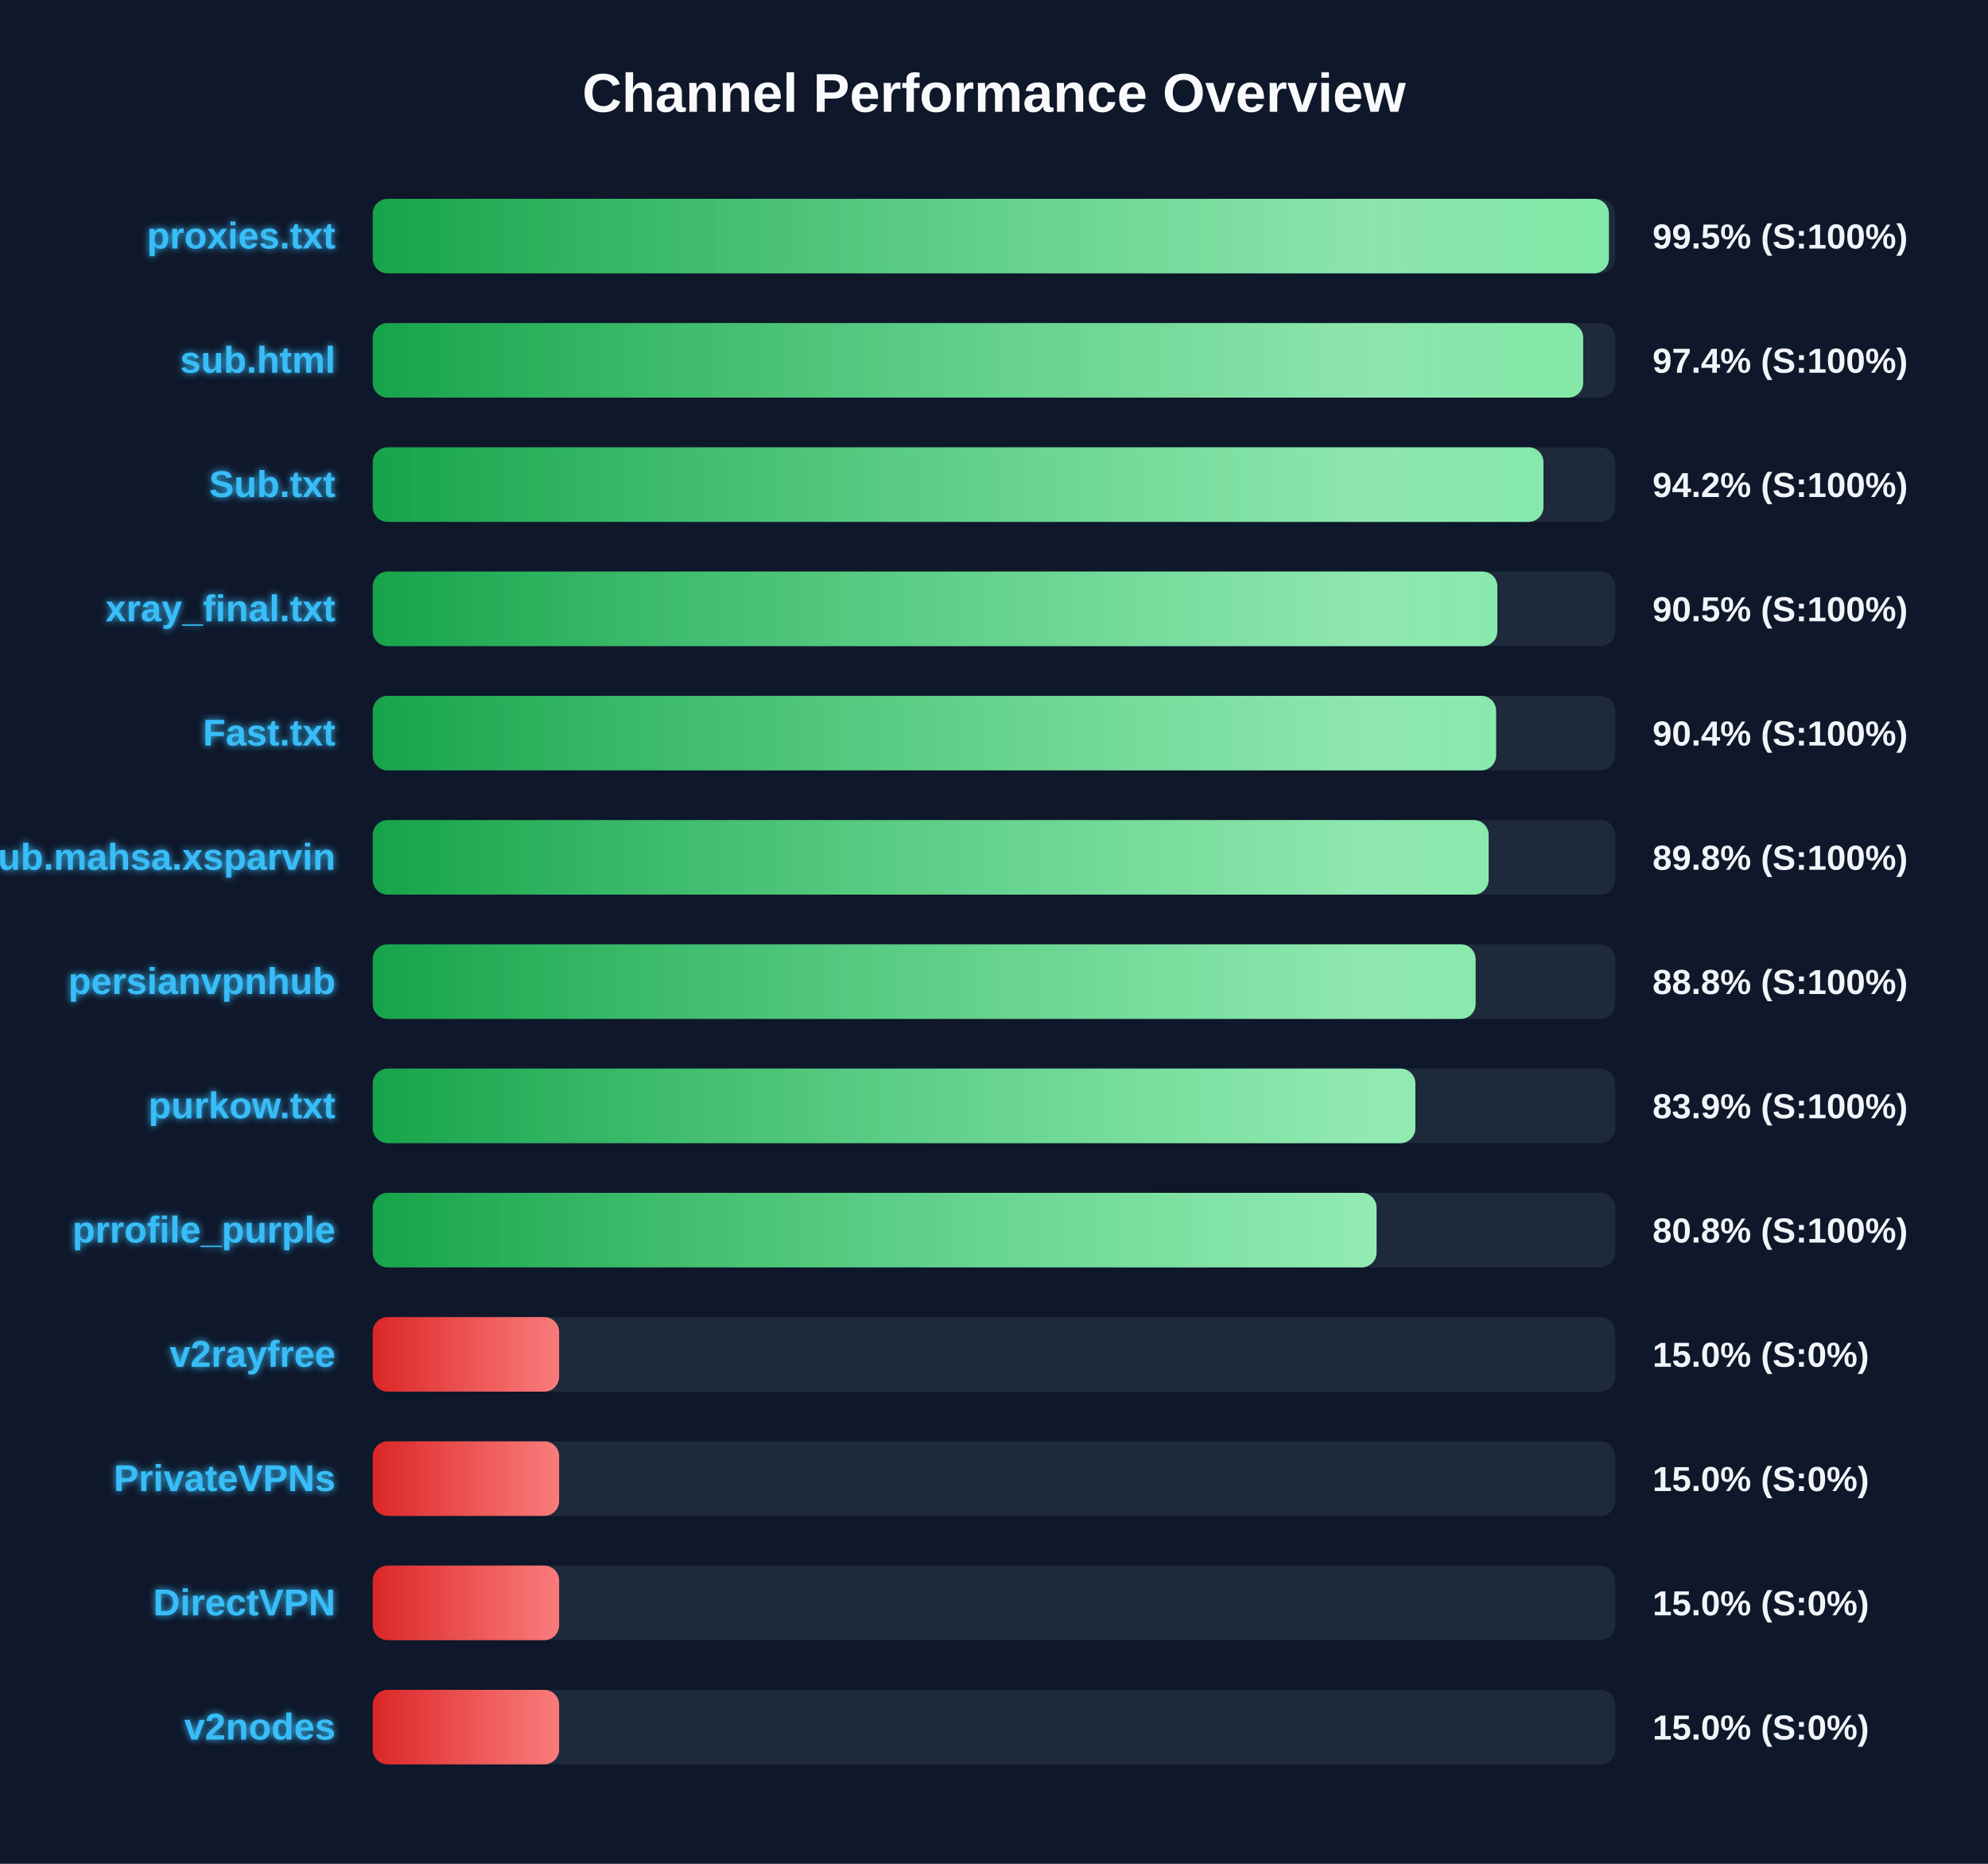
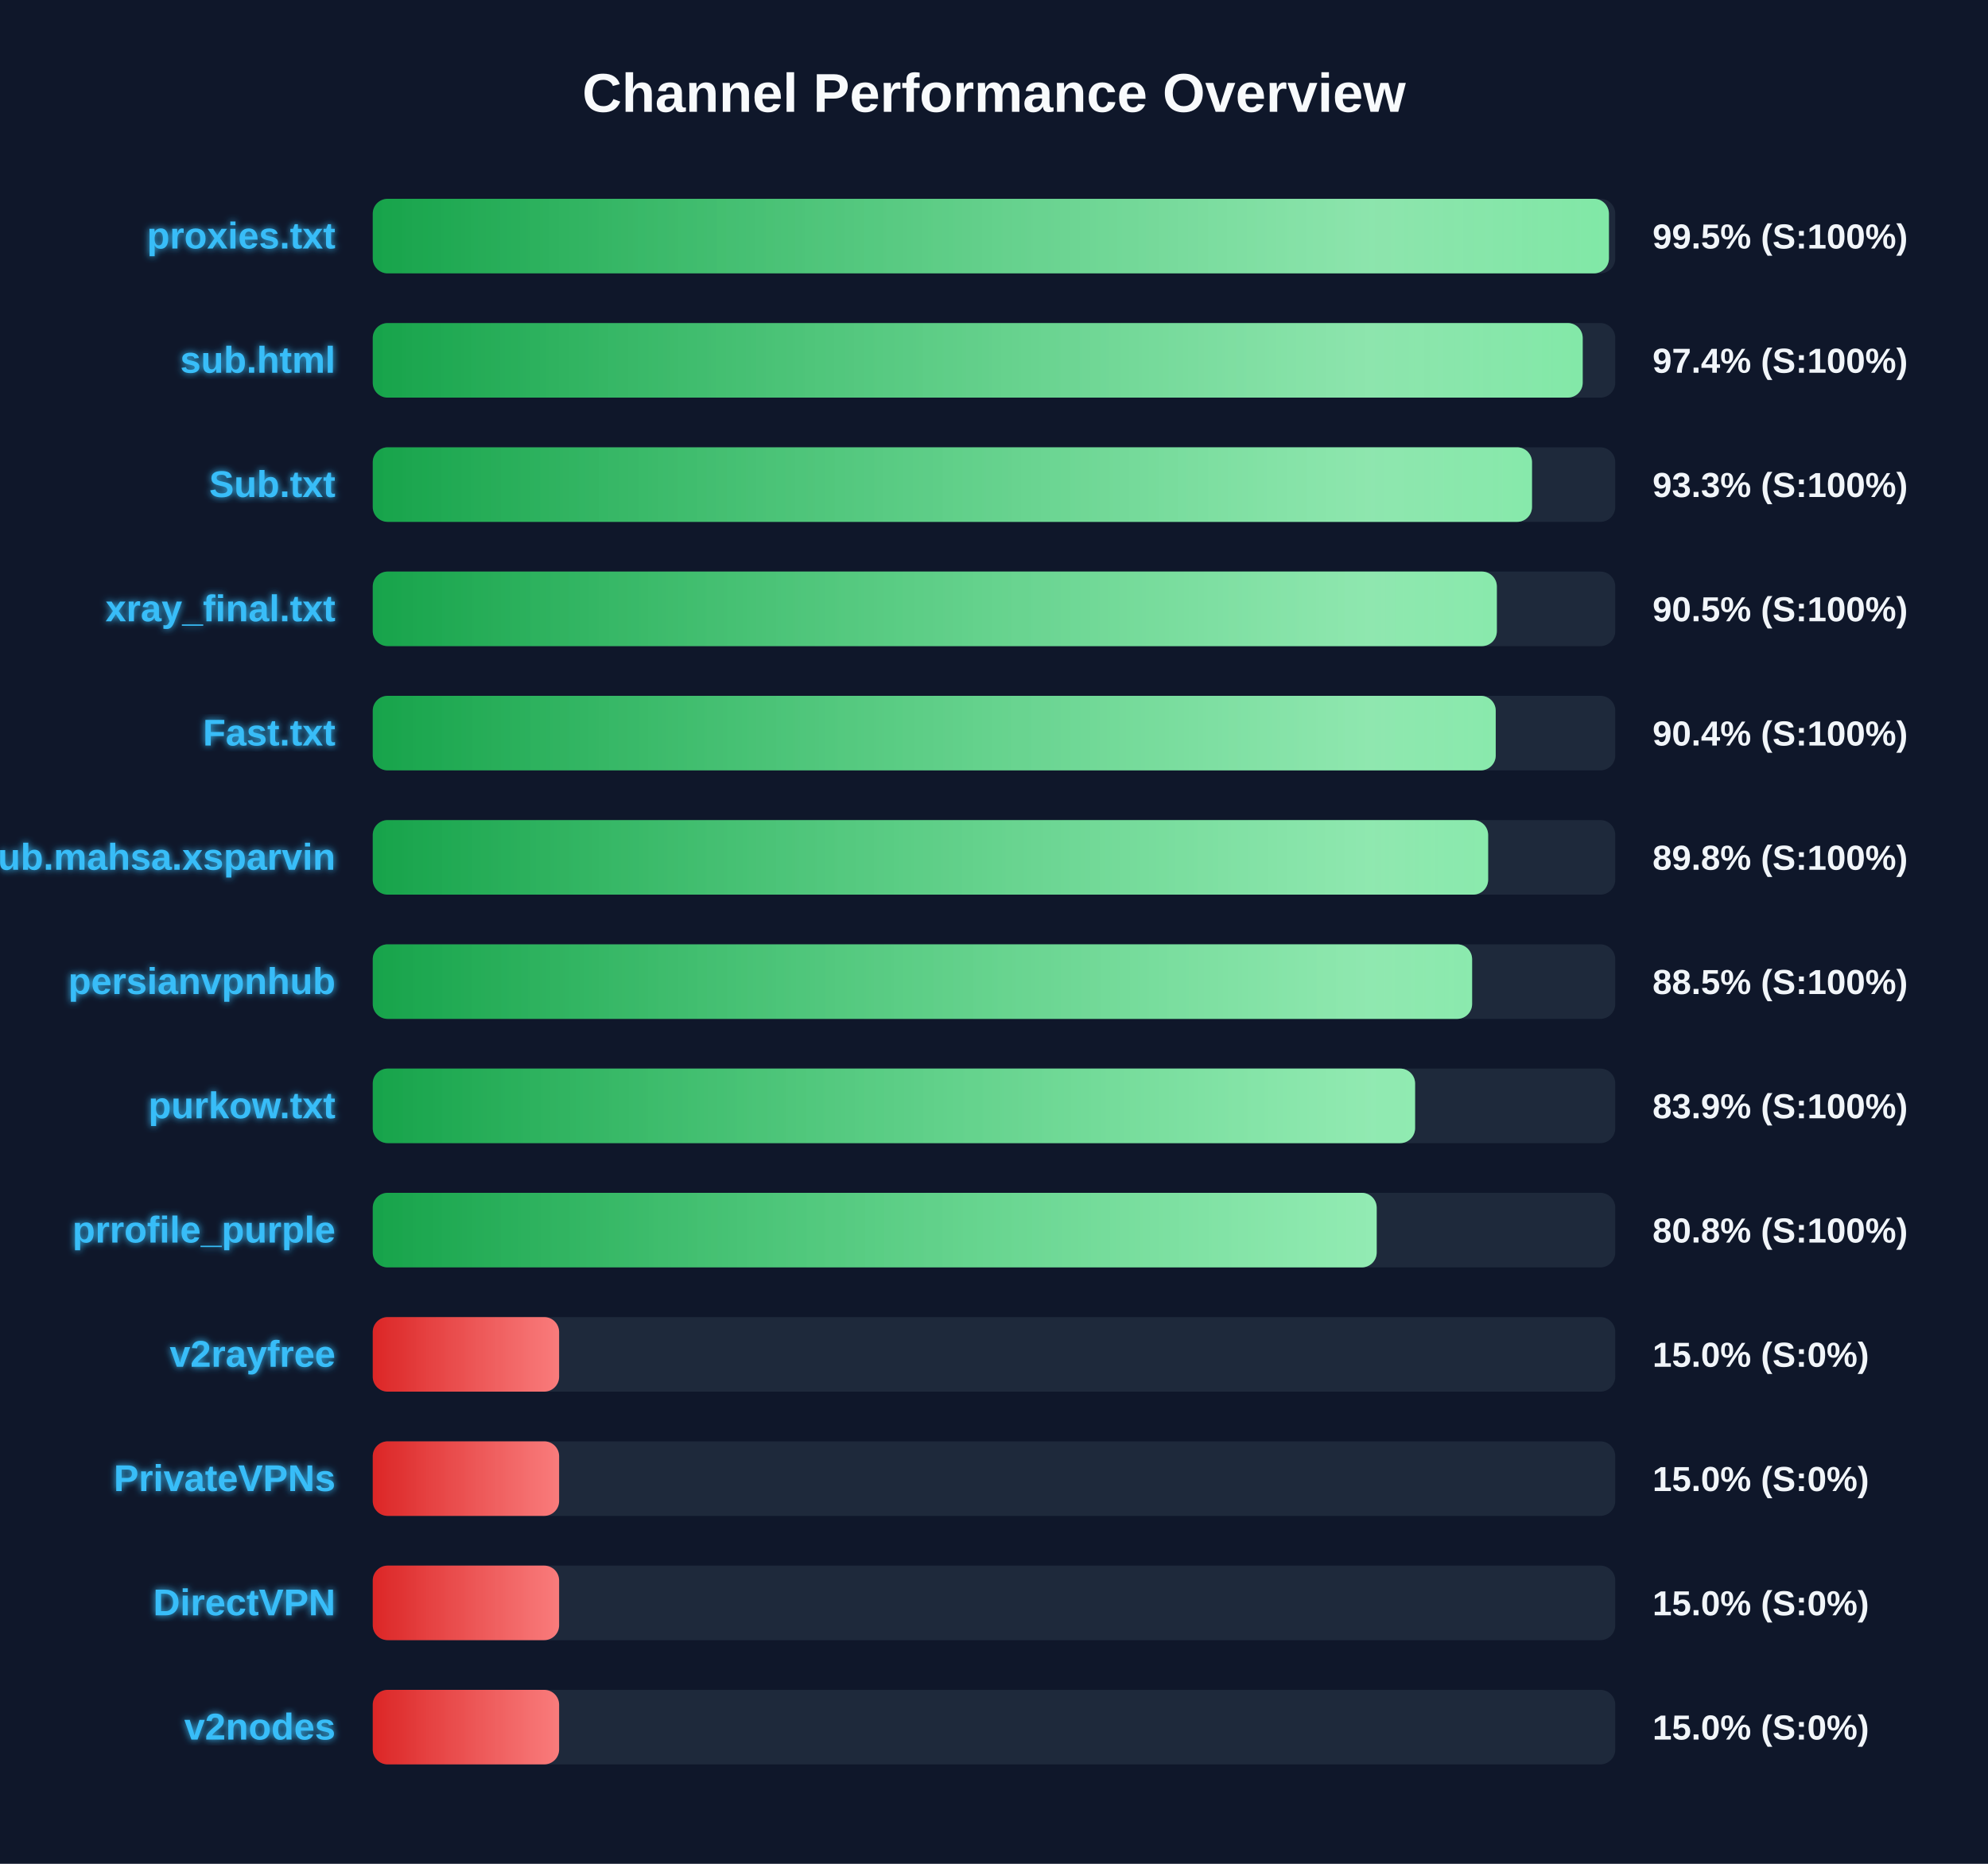
<svg xmlns="http://www.w3.org/2000/svg" width="800" height="750" version="1.1">
  <defs>
    <linearGradient id="grad-green" x1="0%" y1="0%" x2="100%" y2="0%">
      <stop offset="0%" stop-color="#16a34a" />
      <stop offset="100%" stop-color="#4ade80" />
    </linearGradient>
    <linearGradient id="grad-yellow" x1="0%" y1="0%" x2="100%" y2="0%">
      <stop offset="0%" stop-color="#ca8a04" />
      <stop offset="100%" stop-color="#fde047" />
    </linearGradient>
    <linearGradient id="grad-red" x1="0%" y1="0%" x2="100%" y2="0%">
      <stop offset="0%" stop-color="#dc2626" />
      <stop offset="100%" stop-color="#f87171" />
    </linearGradient>
    <linearGradient id="shimmer" x1="0%" y1="0%" x2="100%" y2="0%">
      <stop offset="0%" stop-color="rgba(255,255,255,0)" />
      <stop offset="50%" stop-color="rgba(255,255,255,0.4)" />
      <stop offset="100%" stop-color="rgba(255,255,255,0)" />
    </linearGradient>
    <filter id="glow" x="-20%" y="-20%" width="140%" height="140%">
      <feGaussianBlur stdDeviation="1.5" result="blur" />
      <feComposite in="SourceGraphic" in2="blur" operator="over" />
    </filter>
  </defs>
  <style>
        .bg-rect { fill: #0f172a; }
        .title { font: bold 22px 'Segoe UI', Arial, sans-serif; fill: #f8fafc; }
        .row { font: bold 15px 'Segoe UI', Arial, sans-serif; fill: #38bdf8; filter: url(#glow); }
        .score { font: bold 14px 'Segoe UI', Arial, sans-serif; fill: #f1f5f9; }
        @keyframes shimmer-anim {
            0% { transform: translateX(-100%); }
            100% { transform: translateX(200%); }
        }
        .shimmer-rect {
            animation: shimmer-anim 2.5s infinite linear;
        }
    </style>
  <rect width="100%" height="100%" class="bg-rect" />
  <text x="400" y="45" text-anchor="middle" class="title">Channel Performance Overview</text>
  <rect x="150" y="80" width="500" height="30" fill="#1e293b" rx="6" />
  <clipPath id="clip-0">
    <rect x="150" y="80" width="497.45" height="30" rx="6" />
  </clipPath>
  <rect x="150" y="80" width="497.45" height="30" fill="url(#grad-green)" rx="6" />
  <g clip-path="url(#clip-0)">
    <rect x="150" y="80" width="100%" height="30" fill="url(#shimmer)" class="shimmer-rect" />
  </g>
  <text x="135" y="100" text-anchor="end" class="row">proxies.txt</text>
  <text x="665" y="100" text-anchor="start" class="score">99.5% (S:100%)</text>
  <rect x="150" y="130" width="500" height="30" fill="#1e293b" rx="6" />
  <clipPath id="clip-1">
-     <rect x="150" y="130" width="487.1" height="30" rx="6" />
+     <rect x="150" y="130" width="486.9" height="30" rx="6" />
  </clipPath>
-   <rect x="150" y="130" width="487.1" height="30" fill="url(#grad-green)" rx="6" />
+   <rect x="150" y="130" width="486.9" height="30" fill="url(#grad-green)" rx="6" />
  <g clip-path="url(#clip-1)">
    <rect x="150" y="130" width="100%" height="30" fill="url(#shimmer)" class="shimmer-rect" />
  </g>
  <text x="135" y="150" text-anchor="end" class="row">sub.html</text>
  <text x="665" y="150" text-anchor="start" class="score">97.4% (S:100%)</text>
  <rect x="150" y="180" width="500" height="30" fill="#1e293b" rx="6" />
  <clipPath id="clip-2">
-     <rect x="150" y="180" width="471.1" height="30" rx="6" />
+     <rect x="150" y="180" width="466.5" height="30" rx="6" />
  </clipPath>
-   <rect x="150" y="180" width="471.1" height="30" fill="url(#grad-green)" rx="6" />
+   <rect x="150" y="180" width="466.5" height="30" fill="url(#grad-green)" rx="6" />
  <g clip-path="url(#clip-2)">
    <rect x="150" y="180" width="100%" height="30" fill="url(#shimmer)" class="shimmer-rect" />
  </g>
  <text x="135" y="200" text-anchor="end" class="row">Sub.txt</text>
-   <text x="665" y="200" text-anchor="start" class="score">94.2% (S:100%)</text>
+   <text x="665" y="200" text-anchor="start" class="score">93.3% (S:100%)</text>
  <rect x="150" y="230" width="500" height="30" fill="#1e293b" rx="6" />
  <clipPath id="clip-3">
-     <rect x="150" y="230" width="452.55" height="30" rx="6" />
+     <rect x="150" y="230" width="452.35" height="30" rx="6" />
  </clipPath>
-   <rect x="150" y="230" width="452.55" height="30" fill="url(#grad-green)" rx="6" />
+   <rect x="150" y="230" width="452.35" height="30" fill="url(#grad-green)" rx="6" />
  <g clip-path="url(#clip-3)">
    <rect x="150" y="230" width="100%" height="30" fill="url(#shimmer)" class="shimmer-rect" />
  </g>
  <text x="135" y="250" text-anchor="end" class="row">xray_final.txt</text>
  <text x="665" y="250" text-anchor="start" class="score">90.5% (S:100%)</text>
  <rect x="150" y="280" width="500" height="30" fill="#1e293b" rx="6" />
  <clipPath id="clip-4">
-     <rect x="150" y="280" width="452.05" height="30" rx="6" />
+     <rect x="150" y="280" width="451.9" height="30" rx="6" />
  </clipPath>
-   <rect x="150" y="280" width="452.05" height="30" fill="url(#grad-green)" rx="6" />
+   <rect x="150" y="280" width="451.9" height="30" fill="url(#grad-green)" rx="6" />
  <g clip-path="url(#clip-4)">
    <rect x="150" y="280" width="100%" height="30" fill="url(#shimmer)" class="shimmer-rect" />
  </g>
  <text x="135" y="300" text-anchor="end" class="row">Fast.txt</text>
  <text x="665" y="300" text-anchor="start" class="score">90.4% (S:100%)</text>
  <rect x="150" y="330" width="500" height="30" fill="#1e293b" rx="6" />
  <clipPath id="clip-5">
-     <rect x="150" y="330" width="449.05" height="30" rx="6" />
+     <rect x="150" y="330" width="448.85" height="30" rx="6" />
  </clipPath>
-   <rect x="150" y="330" width="449.05" height="30" fill="url(#grad-green)" rx="6" />
+   <rect x="150" y="330" width="448.85" height="30" fill="url(#grad-green)" rx="6" />
  <g clip-path="url(#clip-5)">
    <rect x="150" y="330" width="100%" height="30" fill="url(#shimmer)" class="shimmer-rect" />
  </g>
  <text x="135" y="350" text-anchor="end" class="row">Sub.mahsa.xsparvin</text>
  <text x="665" y="350" text-anchor="start" class="score">89.8% (S:100%)</text>
  <rect x="150" y="380" width="500" height="30" fill="#1e293b" rx="6" />
  <clipPath id="clip-6">
-     <rect x="150" y="380" width="443.8" height="30" rx="6" />
+     <rect x="150" y="380" width="442.4" height="30" rx="6" />
  </clipPath>
-   <rect x="150" y="380" width="443.8" height="30" fill="url(#grad-green)" rx="6" />
+   <rect x="150" y="380" width="442.4" height="30" fill="url(#grad-green)" rx="6" />
  <g clip-path="url(#clip-6)">
    <rect x="150" y="380" width="100%" height="30" fill="url(#shimmer)" class="shimmer-rect" />
  </g>
  <text x="135" y="400" text-anchor="end" class="row">persianvpnhub</text>
-   <text x="665" y="400" text-anchor="start" class="score">88.8% (S:100%)</text>
+   <text x="665" y="400" text-anchor="start" class="score">88.5% (S:100%)</text>
  <rect x="150" y="430" width="500" height="30" fill="#1e293b" rx="6" />
  <clipPath id="clip-7">
-     <rect x="150" y="430" width="419.55" height="30" rx="6" />
+     <rect x="150" y="430" width="419.45" height="30" rx="6" />
  </clipPath>
-   <rect x="150" y="430" width="419.55" height="30" fill="url(#grad-green)" rx="6" />
+   <rect x="150" y="430" width="419.45" height="30" fill="url(#grad-green)" rx="6" />
  <g clip-path="url(#clip-7)">
    <rect x="150" y="430" width="100%" height="30" fill="url(#shimmer)" class="shimmer-rect" />
  </g>
  <text x="135" y="450" text-anchor="end" class="row">purkow.txt</text>
  <text x="665" y="450" text-anchor="start" class="score">83.9% (S:100%)</text>
  <rect x="150" y="480" width="500" height="30" fill="#1e293b" rx="6" />
  <clipPath id="clip-8">
-     <rect x="150" y="480" width="403.95" height="30" rx="6" />
+     <rect x="150" y="480" width="404.0" height="30" rx="6" />
  </clipPath>
-   <rect x="150" y="480" width="403.95" height="30" fill="url(#grad-green)" rx="6" />
+   <rect x="150" y="480" width="404.0" height="30" fill="url(#grad-green)" rx="6" />
  <g clip-path="url(#clip-8)">
    <rect x="150" y="480" width="100%" height="30" fill="url(#shimmer)" class="shimmer-rect" />
  </g>
  <text x="135" y="500" text-anchor="end" class="row">prrofile_purple</text>
  <text x="665" y="500" text-anchor="start" class="score">80.8% (S:100%)</text>
  <rect x="150" y="530" width="500" height="30" fill="#1e293b" rx="6" />
  <clipPath id="clip-9">
    <rect x="150" y="530" width="75.0" height="30" rx="6" />
  </clipPath>
  <rect x="150" y="530" width="75.0" height="30" fill="url(#grad-red)" rx="6" />
  <g clip-path="url(#clip-9)">
    <rect x="150" y="530" width="100%" height="30" fill="url(#shimmer)" class="shimmer-rect" />
  </g>
  <text x="135" y="550" text-anchor="end" class="row">v2rayfree</text>
  <text x="665" y="550" text-anchor="start" class="score">15.0% (S:0%)</text>
  <rect x="150" y="580" width="500" height="30" fill="#1e293b" rx="6" />
  <clipPath id="clip-10">
    <rect x="150" y="580" width="75.0" height="30" rx="6" />
  </clipPath>
  <rect x="150" y="580" width="75.0" height="30" fill="url(#grad-red)" rx="6" />
  <g clip-path="url(#clip-10)">
    <rect x="150" y="580" width="100%" height="30" fill="url(#shimmer)" class="shimmer-rect" />
  </g>
  <text x="135" y="600" text-anchor="end" class="row">PrivateVPNs</text>
  <text x="665" y="600" text-anchor="start" class="score">15.0% (S:0%)</text>
  <rect x="150" y="630" width="500" height="30" fill="#1e293b" rx="6" />
  <clipPath id="clip-11">
    <rect x="150" y="630" width="75.0" height="30" rx="6" />
  </clipPath>
  <rect x="150" y="630" width="75.0" height="30" fill="url(#grad-red)" rx="6" />
  <g clip-path="url(#clip-11)">
    <rect x="150" y="630" width="100%" height="30" fill="url(#shimmer)" class="shimmer-rect" />
  </g>
  <text x="135" y="650" text-anchor="end" class="row">DirectVPN</text>
  <text x="665" y="650" text-anchor="start" class="score">15.0% (S:0%)</text>
  <rect x="150" y="680" width="500" height="30" fill="#1e293b" rx="6" />
  <clipPath id="clip-12">
    <rect x="150" y="680" width="75.0" height="30" rx="6" />
  </clipPath>
  <rect x="150" y="680" width="75.0" height="30" fill="url(#grad-red)" rx="6" />
  <g clip-path="url(#clip-12)">
    <rect x="150" y="680" width="100%" height="30" fill="url(#shimmer)" class="shimmer-rect" />
  </g>
  <text x="135" y="700" text-anchor="end" class="row">v2nodes</text>
  <text x="665" y="700" text-anchor="start" class="score">15.0% (S:0%)</text>
</svg>
